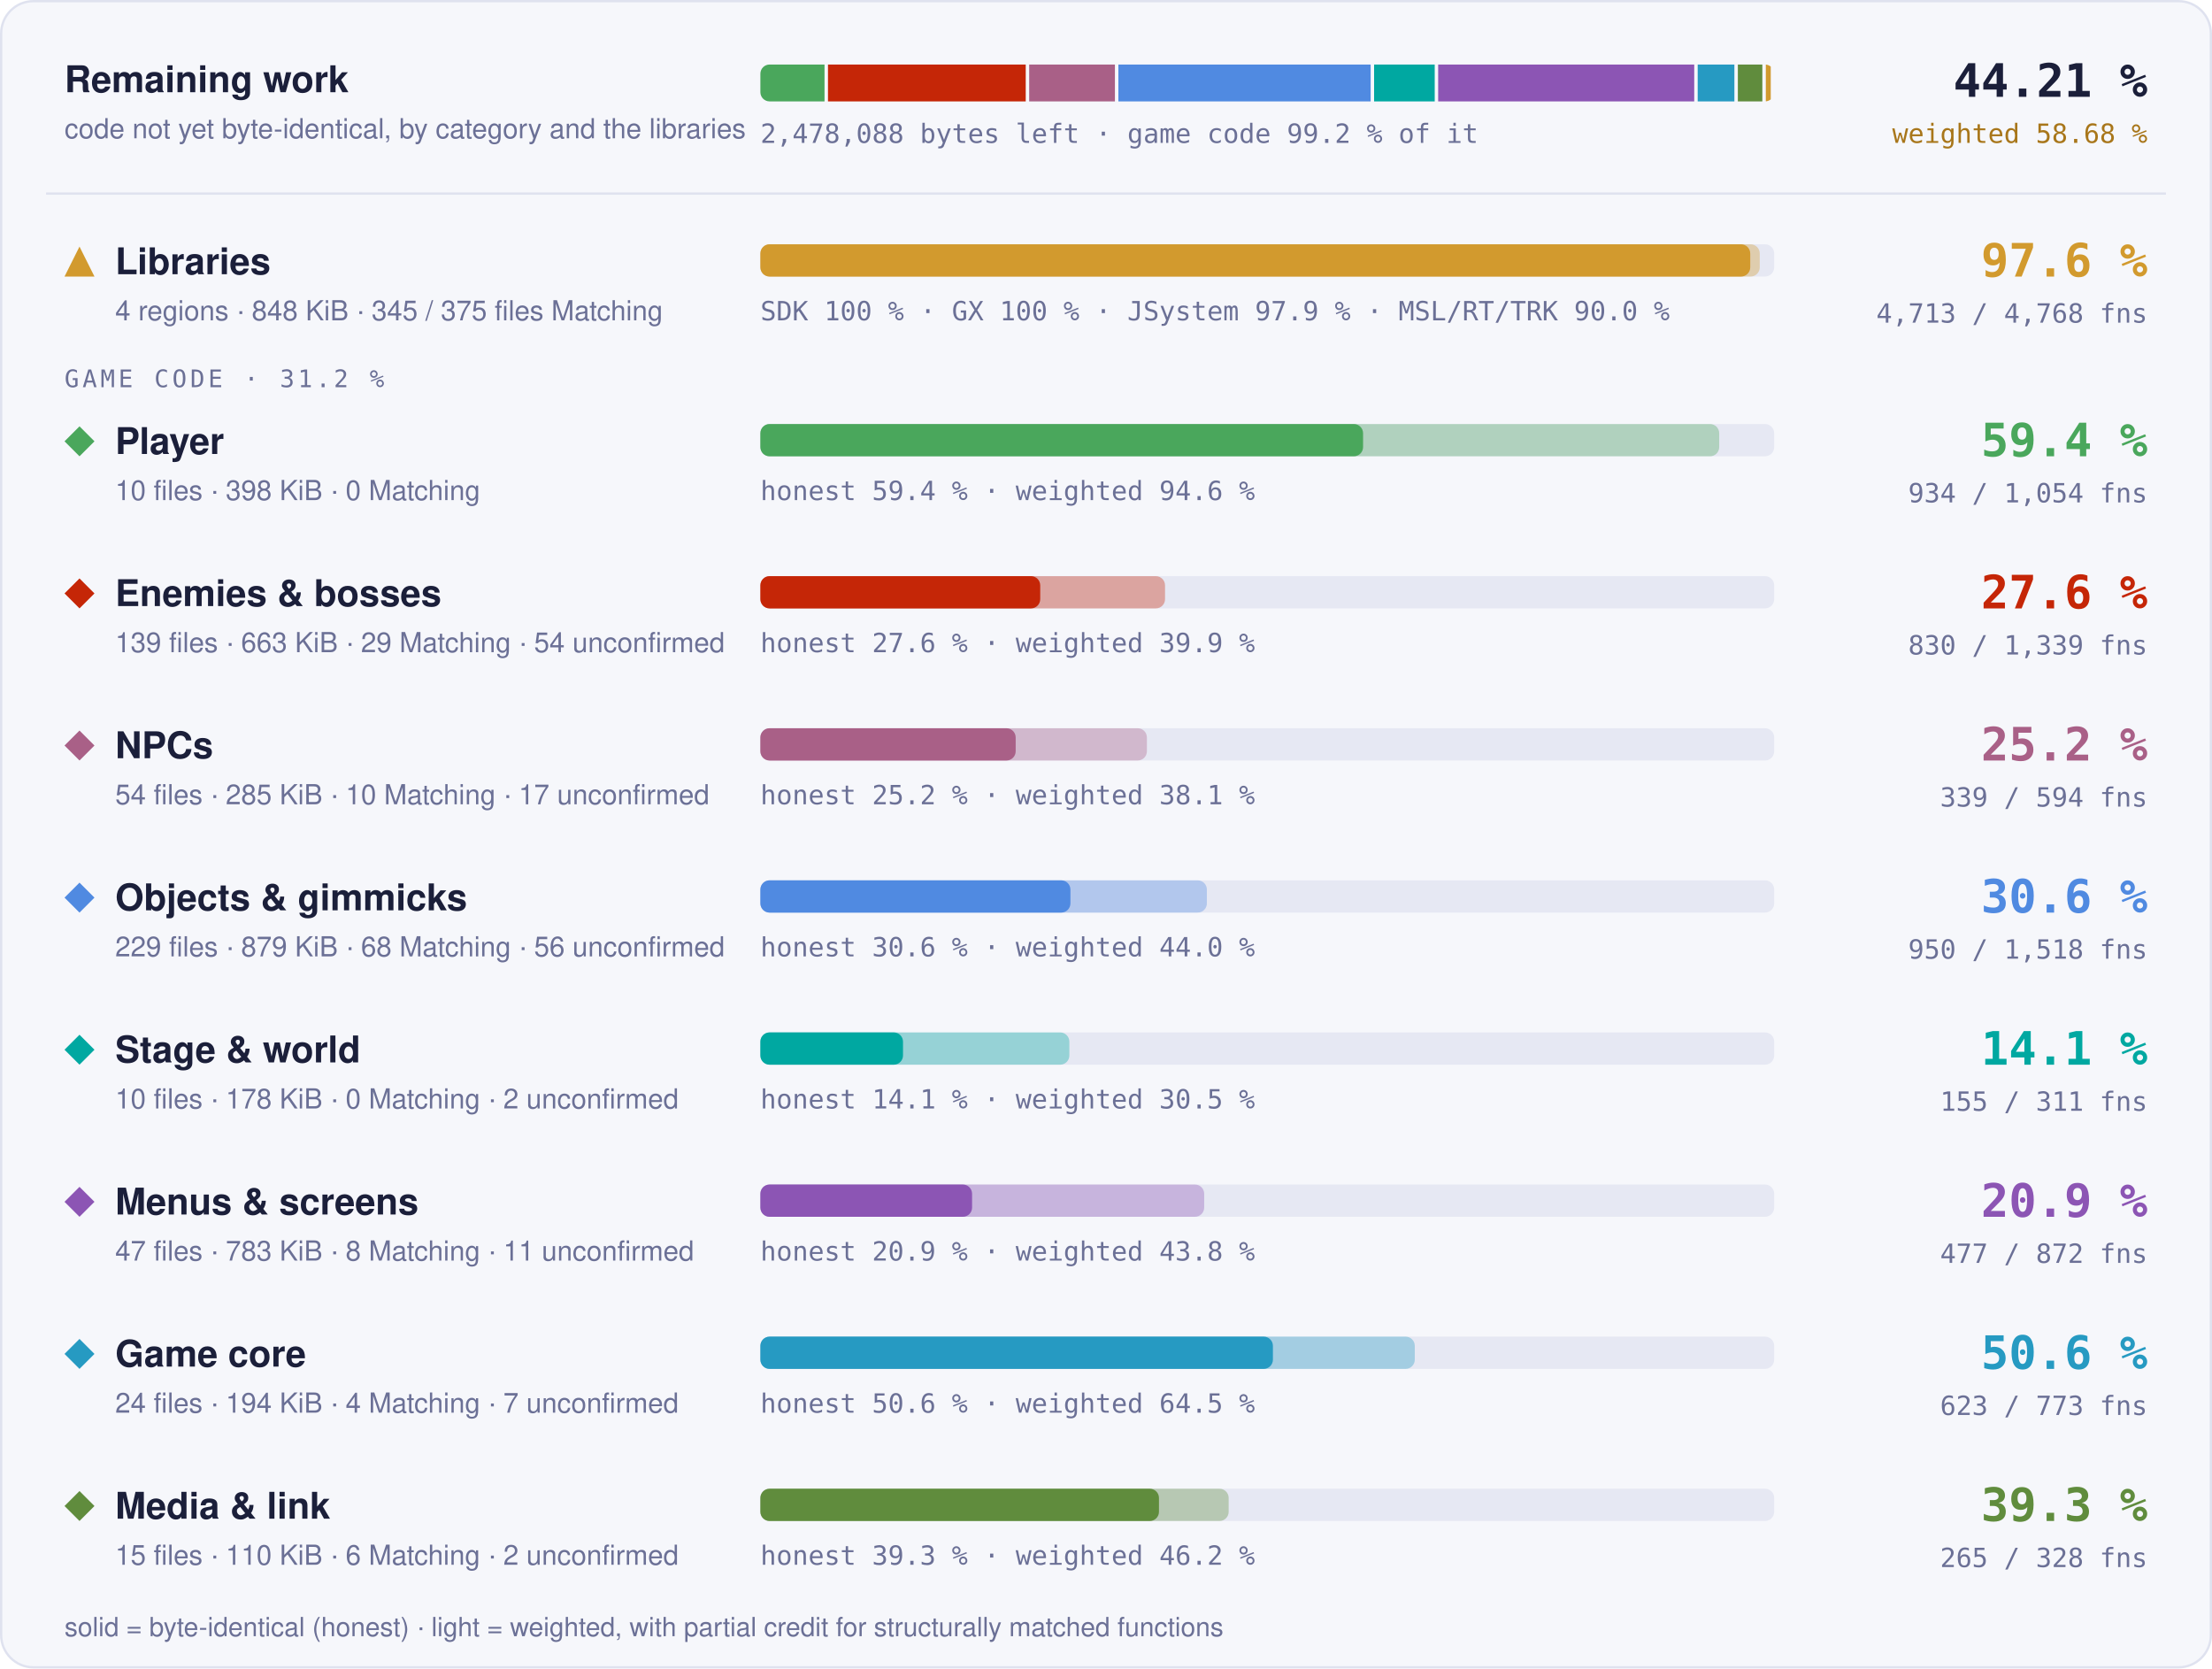
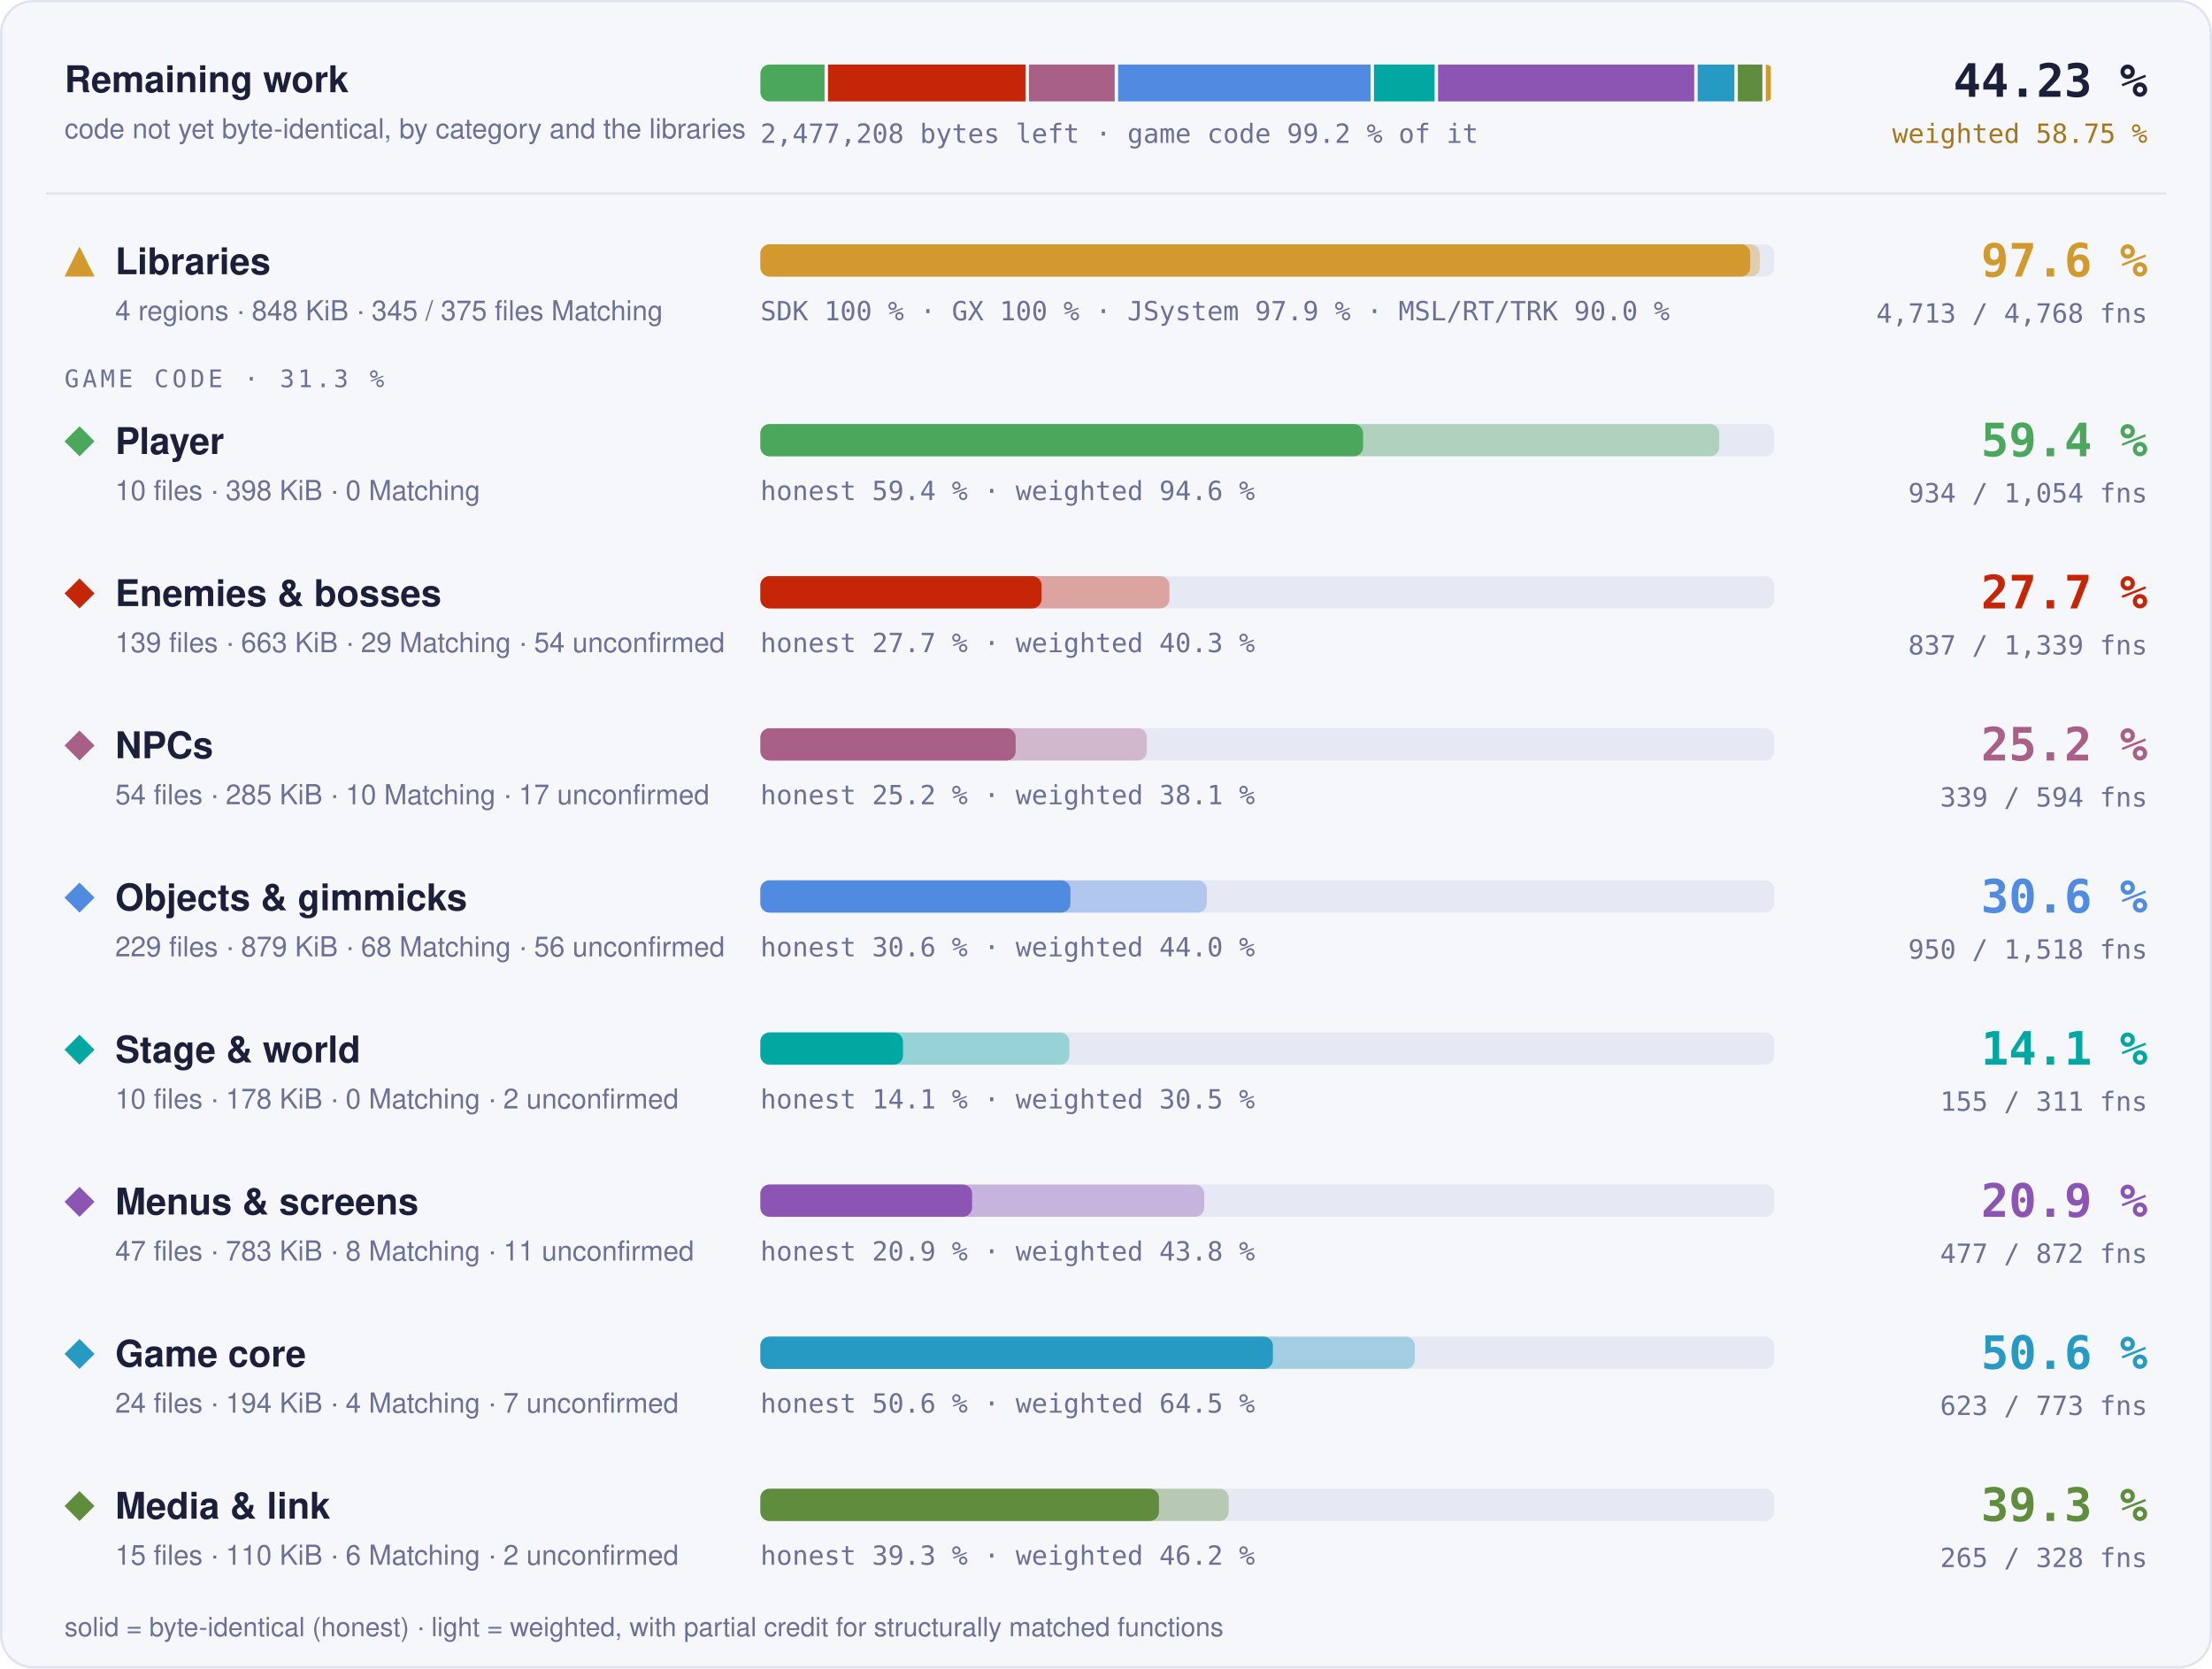
- <svg xmlns="http://www.w3.org/2000/svg" width="960" height="724" viewBox="0 0 960 724" role="img" aria-label="Progress overview: Libraries 97.6 % of code, 4713 of 4768 functions; Player 59.4 % of code, 934 of 1054 functions; Enemies &amp; bosses 27.6 % of code, 830 of 1339 functions; NPCs 25.2 % of code, 339 of 594 functions; Objects &amp; gimmicks 30.6 % of code, 950 of 1518 functions; Stage &amp; world 14.1 % of code, 155 of 311 functions; Menus &amp; screens 20.9 % of code, 477 of 872 functions; Game core 50.6 % of code, 623 of 773 functions; Media &amp; link 39.3 % of code, 265 of 328 functions">
+ <svg xmlns="http://www.w3.org/2000/svg" width="960" height="724" viewBox="0 0 960 724" role="img" aria-label="Progress overview: Libraries 97.6 % of code, 4713 of 4768 functions; Player 59.4 % of code, 934 of 1054 functions; Enemies &amp; bosses 27.7 % of code, 837 of 1339 functions; NPCs 25.2 % of code, 339 of 594 functions; Objects &amp; gimmicks 30.6 % of code, 950 of 1518 functions; Stage &amp; world 14.1 % of code, 155 of 311 functions; Menus &amp; screens 20.9 % of code, 477 of 872 functions; Game core 50.6 % of code, 623 of 773 functions; Media &amp; link 39.3 % of code, 265 of 328 functions">
  <style>text { font-family: -apple-system, BlinkMacSystemFont, 'Segoe UI', Helvetica, Arial, sans-serif; } .mono { font-family: ui-monospace, SFMono-Regular, 'SF Mono', Menlo, Consolas, monospace; } .grow { transform-box: fill-box; transform-origin: 0 50%; animation: grow 1.4s cubic-bezier(.2,.8,.2,1) both; } @keyframes grow { from { transform: scaleX(0); } } @media (prefers-reduced-motion: reduce) { * { animation: none !important; } }</style>
  <rect x="0.5" y="0.5" width="959" height="723" rx="14" fill="#f6f7fb" stroke="#dfe2ef" />
  <text x="28" y="40" font-size="16" font-weight="700" fill="#1b1f3a">Remaining work</text>
  <text x="28" y="60" font-size="12" fill="#6b7096">code not yet byte-identical, by category and the libraries</text>
  <clipPath id="rw">
    <rect x="330" y="28" width="440" height="16" rx="4" />
  </clipPath>
  <g clip-path="url(#rw)">
-     <rect class="grow" x="330.00" y="28" width="27.84" height="16" fill="#4aa75c" />
-     <rect class="grow" x="359.34" y="28" width="85.82" height="16" fill="#c52607" />
-     <rect class="grow" x="446.66" y="28" width="37.21" height="16" fill="#a96087" />
-     <rect class="grow" x="485.37" y="28" width="109.49" height="16" fill="#508ae1" />
-     <rect class="grow" x="596.35" y="28" width="26.31" height="16" fill="#00a8a1" />
-     <rect class="grow" x="624.16" y="28" width="111.13" height="16" fill="#8c55b4" />
-     <rect class="grow" x="736.79" y="28" width="15.93" height="16" fill="#269ac2" />
-     <rect class="grow" x="754.22" y="28" width="10.63" height="16" fill="#608c3d" />
+     <rect class="grow" x="330.00" y="28" width="27.85" height="16" fill="#4aa75c" />
+     <rect class="grow" x="359.35" y="28" width="85.69" height="16" fill="#c52607" />
+     <rect class="grow" x="446.55" y="28" width="37.22" height="16" fill="#a96087" />
+     <rect class="grow" x="485.26" y="28" width="109.53" height="16" fill="#508ae1" />
+     <rect class="grow" x="596.29" y="28" width="26.32" height="16" fill="#00a8a1" />
+     <rect class="grow" x="624.11" y="28" width="111.17" height="16" fill="#8c55b4" />
+     <rect class="grow" x="736.78" y="28" width="15.94" height="16" fill="#269ac2" />
+     <rect class="grow" x="754.22" y="28" width="10.64" height="16" fill="#608c3d" />
    <rect class="grow" x="766.36" y="28" width="2.14" height="16" fill="#d29a2e" />
  </g>
-   <text x="330" y="62" class="mono" font-size="11.5" fill="#6b7096">2,478,088 bytes left · game code 99.2 % of it</text>
-   <text x="932" y="42" text-anchor="end" class="mono" font-size="20" font-weight="700" fill="#1b1f3a">44.21 %</text>
-   <text x="932" y="62" text-anchor="end" class="mono" font-size="11.5" fill="#a8761a">weighted 58.68 %</text>
+   <text x="330" y="62" class="mono" font-size="11.5" fill="#6b7096">2,477,208 bytes left · game code 99.2 % of it</text>
+   <text x="932" y="42" text-anchor="end" class="mono" font-size="20" font-weight="700" fill="#1b1f3a">44.23 %</text>
+   <text x="932" y="62" text-anchor="end" class="mono" font-size="11.5" fill="#a8761a">weighted 58.75 %</text>
  <line x1="20" x2="940" y1="84" y2="84" stroke="#dfe2ef" />
  <g fill="#d29a2e">
    <path d="M34.5 107L41 120L28 120Z" />
  </g>
  <text x="50" y="119" font-size="16" font-weight="700" fill="#1b1f3a">Libraries</text>
  <text x="50" y="139" font-size="12" fill="#6b7096">4 regions · 848 KiB · 345 / 375 files Matching</text>
  <rect x="330" y="106" width="440" height="14" rx="4" fill="#e6e8f3" />
  <rect class="grow" style="animation-delay:0.0s" x="330" y="106" width="433.73" height="14" rx="4" fill="#d29a2e" fill-opacity="0.35" />
  <rect class="grow" style="animation-delay:0.0s" x="330" y="106" width="429.60" height="14" rx="4" fill="#d29a2e" />
  <text x="330" y="139" class="mono" font-size="11.5" fill="#6b7096">SDK 100 % · GX 100 % · JSystem 97.9 % · MSL/RT/TRK 90.0 %</text>
  <text x="932" y="120" text-anchor="end" class="mono" font-size="20" font-weight="700" fill="#d29a2e">97.6 %</text>
  <text x="932" y="140" text-anchor="end" class="mono" font-size="11.5" fill="#6b7096">4,713 / 4,768 fns</text>
-   <text x="28" y="168" class="mono" font-size="10.5" letter-spacing="0.14em" fill="#6b7096">GAME CODE · 31.2 %</text>
+   <text x="28" y="168" class="mono" font-size="10.5" letter-spacing="0.14em" fill="#6b7096">GAME CODE · 31.3 %</text>
  <g fill="#4aa75c">
    <path d="M34.5 185L41 191.5L34.5 198L28 191.5Z" />
  </g>
  <text x="50" y="197" font-size="16" font-weight="700" fill="#1b1f3a">Player</text>
  <text x="50" y="217" font-size="12" fill="#6b7096">10 files · 398 KiB · 0 Matching</text>
  <rect x="330" y="184" width="440" height="14" rx="4" fill="#e6e8f3" />
  <rect class="grow" style="animation-delay:0.1s" x="330" y="184" width="416.13" height="14" rx="4" fill="#4aa75c" fill-opacity="0.35" />
  <rect class="grow" style="animation-delay:0.1s" x="330" y="184" width="261.57" height="14" rx="4" fill="#4aa75c" />
  <text x="330" y="217" class="mono" font-size="11.5" fill="#6b7096">honest 59.4 % · weighted 94.6 %</text>
  <text x="932" y="198" text-anchor="end" class="mono" font-size="20" font-weight="700" fill="#4aa75c">59.4 %</text>
  <text x="932" y="218" text-anchor="end" class="mono" font-size="11.5" fill="#6b7096">934 / 1,054 fns</text>
  <g fill="#c52607">
    <path d="M34.5 251L41 257.5L34.5 264L28 257.5Z" />
  </g>
  <text x="50" y="263" font-size="16" font-weight="700" fill="#1b1f3a">Enemies &amp; bosses</text>
  <text x="50" y="283" font-size="12" fill="#6b7096">139 files · 663 KiB · 29 Matching · 54 unconfirmed</text>
  <rect x="330" y="250" width="440" height="14" rx="4" fill="#e6e8f3" />
-   <rect class="grow" style="animation-delay:0.2s" x="330" y="250" width="175.62" height="14" rx="4" fill="#c52607" fill-opacity="0.35" />
-   <rect class="grow" style="animation-delay:0.2s" x="330" y="250" width="121.45" height="14" rx="4" fill="#c52607" />
-   <text x="330" y="283" class="mono" font-size="11.5" fill="#6b7096">honest 27.6 % · weighted 39.9 %</text>
-   <text x="932" y="264" text-anchor="end" class="mono" font-size="20" font-weight="700" fill="#c52607">27.6 %</text>
-   <text x="932" y="284" text-anchor="end" class="mono" font-size="11.5" fill="#6b7096">830 / 1,339 fns</text>
+   <rect class="grow" style="animation-delay:0.2s" x="330" y="250" width="177.54" height="14" rx="4" fill="#c52607" fill-opacity="0.35" />
+   <rect class="grow" style="animation-delay:0.2s" x="330" y="250" width="122.02" height="14" rx="4" fill="#c52607" />
+   <text x="330" y="283" class="mono" font-size="11.5" fill="#6b7096">honest 27.7 % · weighted 40.3 %</text>
+   <text x="932" y="264" text-anchor="end" class="mono" font-size="20" font-weight="700" fill="#c52607">27.7 %</text>
+   <text x="932" y="284" text-anchor="end" class="mono" font-size="11.5" fill="#6b7096">837 / 1,339 fns</text>
  <g fill="#a96087">
    <path d="M34.5 317L41 323.5L34.5 330L28 323.5Z" />
  </g>
  <text x="50" y="329" font-size="16" font-weight="700" fill="#1b1f3a">NPCs</text>
  <text x="50" y="349" font-size="12" fill="#6b7096">54 files · 285 KiB · 10 Matching · 17 unconfirmed</text>
  <rect x="330" y="316" width="440" height="14" rx="4" fill="#e6e8f3" />
  <rect class="grow" style="animation-delay:0.3s" x="330" y="316" width="167.75" height="14" rx="4" fill="#a96087" fill-opacity="0.35" />
  <rect class="grow" style="animation-delay:0.3s" x="330" y="316" width="110.80" height="14" rx="4" fill="#a96087" />
  <text x="330" y="349" class="mono" font-size="11.5" fill="#6b7096">honest 25.2 % · weighted 38.1 %</text>
  <text x="932" y="330" text-anchor="end" class="mono" font-size="20" font-weight="700" fill="#a96087">25.2 %</text>
  <text x="932" y="350" text-anchor="end" class="mono" font-size="11.5" fill="#6b7096">339 / 594 fns</text>
  <g fill="#508ae1">
    <path d="M34.5 383L41 389.5L34.5 396L28 389.5Z" />
  </g>
  <text x="50" y="395" font-size="16" font-weight="700" fill="#1b1f3a">Objects &amp; gimmicks</text>
  <text x="50" y="415" font-size="12" fill="#6b7096">229 files · 879 KiB · 68 Matching · 56 unconfirmed</text>
  <rect x="330" y="382" width="440" height="14" rx="4" fill="#e6e8f3" />
  <rect class="grow" style="animation-delay:0.4s" x="330" y="382" width="193.78" height="14" rx="4" fill="#508ae1" fill-opacity="0.35" />
  <rect class="grow" style="animation-delay:0.4s" x="330" y="382" width="134.56" height="14" rx="4" fill="#508ae1" />
  <text x="330" y="415" class="mono" font-size="11.5" fill="#6b7096">honest 30.6 % · weighted 44.0 %</text>
  <text x="932" y="396" text-anchor="end" class="mono" font-size="20" font-weight="700" fill="#508ae1">30.6 %</text>
  <text x="932" y="416" text-anchor="end" class="mono" font-size="11.5" fill="#6b7096">950 / 1,518 fns</text>
  <g fill="#00a8a1">
    <path d="M34.5 449L41 455.5L34.5 462L28 455.5Z" />
  </g>
  <text x="50" y="461" font-size="16" font-weight="700" fill="#1b1f3a">Stage &amp; world</text>
  <text x="50" y="481" font-size="12" fill="#6b7096">10 files · 178 KiB · 0 Matching · 2 unconfirmed</text>
  <rect x="330" y="448" width="440" height="14" rx="4" fill="#e6e8f3" />
  <rect class="grow" style="animation-delay:0.5s" x="330" y="448" width="134.10" height="14" rx="4" fill="#00a8a1" fill-opacity="0.35" />
  <rect class="grow" style="animation-delay:0.5s" x="330" y="448" width="61.90" height="14" rx="4" fill="#00a8a1" />
  <text x="330" y="481" class="mono" font-size="11.5" fill="#6b7096">honest 14.1 % · weighted 30.5 %</text>
  <text x="932" y="462" text-anchor="end" class="mono" font-size="20" font-weight="700" fill="#00a8a1">14.1 %</text>
  <text x="932" y="482" text-anchor="end" class="mono" font-size="11.5" fill="#6b7096">155 / 311 fns</text>
  <g fill="#8c55b4">
    <path d="M34.5 515L41 521.5L34.5 528L28 521.5Z" />
  </g>
  <text x="50" y="527" font-size="16" font-weight="700" fill="#1b1f3a">Menus &amp; screens</text>
  <text x="50" y="547" font-size="12" fill="#6b7096">47 files · 783 KiB · 8 Matching · 11 unconfirmed</text>
  <rect x="330" y="514" width="440" height="14" rx="4" fill="#e6e8f3" />
  <rect class="grow" style="animation-delay:0.6s" x="330" y="514" width="192.61" height="14" rx="4" fill="#8c55b4" fill-opacity="0.35" />
  <rect class="grow" style="animation-delay:0.6s" x="330" y="514" width="91.88" height="14" rx="4" fill="#8c55b4" />
  <text x="330" y="547" class="mono" font-size="11.5" fill="#6b7096">honest 20.9 % · weighted 43.8 %</text>
  <text x="932" y="528" text-anchor="end" class="mono" font-size="20" font-weight="700" fill="#8c55b4">20.9 %</text>
  <text x="932" y="548" text-anchor="end" class="mono" font-size="11.5" fill="#6b7096">477 / 872 fns</text>
  <g fill="#269ac2">
    <path d="M34.5 581L41 587.5L34.5 594L28 587.5Z" />
  </g>
  <text x="50" y="593" font-size="16" font-weight="700" fill="#1b1f3a">Game core</text>
  <text x="50" y="613" font-size="12" fill="#6b7096">24 files · 194 KiB · 4 Matching · 7 unconfirmed</text>
  <rect x="330" y="580" width="440" height="14" rx="4" fill="#e6e8f3" />
  <rect class="grow" style="animation-delay:0.7s" x="330" y="580" width="284.01" height="14" rx="4" fill="#269ac2" fill-opacity="0.35" />
  <rect class="grow" style="animation-delay:0.7s" x="330" y="580" width="222.44" height="14" rx="4" fill="#269ac2" />
  <text x="330" y="613" class="mono" font-size="11.5" fill="#6b7096">honest 50.6 % · weighted 64.5 %</text>
  <text x="932" y="594" text-anchor="end" class="mono" font-size="20" font-weight="700" fill="#269ac2">50.6 %</text>
  <text x="932" y="614" text-anchor="end" class="mono" font-size="11.5" fill="#6b7096">623 / 773 fns</text>
  <g fill="#608c3d">
    <path d="M34.5 647L41 653.5L34.5 660L28 653.5Z" />
  </g>
  <text x="50" y="659" font-size="16" font-weight="700" fill="#1b1f3a">Media &amp; link</text>
  <text x="50" y="679" font-size="12" fill="#6b7096">15 files · 110 KiB · 6 Matching · 2 unconfirmed</text>
  <rect x="330" y="646" width="440" height="14" rx="4" fill="#e6e8f3" />
  <rect class="grow" style="animation-delay:0.8s" x="330" y="646" width="203.24" height="14" rx="4" fill="#608c3d" fill-opacity="0.35" />
  <rect class="grow" style="animation-delay:0.8s" x="330" y="646" width="172.99" height="14" rx="4" fill="#608c3d" />
  <text x="330" y="679" class="mono" font-size="11.5" fill="#6b7096">honest 39.3 % · weighted 46.2 %</text>
  <text x="932" y="660" text-anchor="end" class="mono" font-size="20" font-weight="700" fill="#608c3d">39.3 %</text>
  <text x="932" y="680" text-anchor="end" class="mono" font-size="11.5" fill="#6b7096">265 / 328 fns</text>
  <text x="28" y="710" font-size="11.5" fill="#6b7096">solid = byte-identical (honest) · light = weighted, with partial credit for structurally matched functions</text>
</svg>
